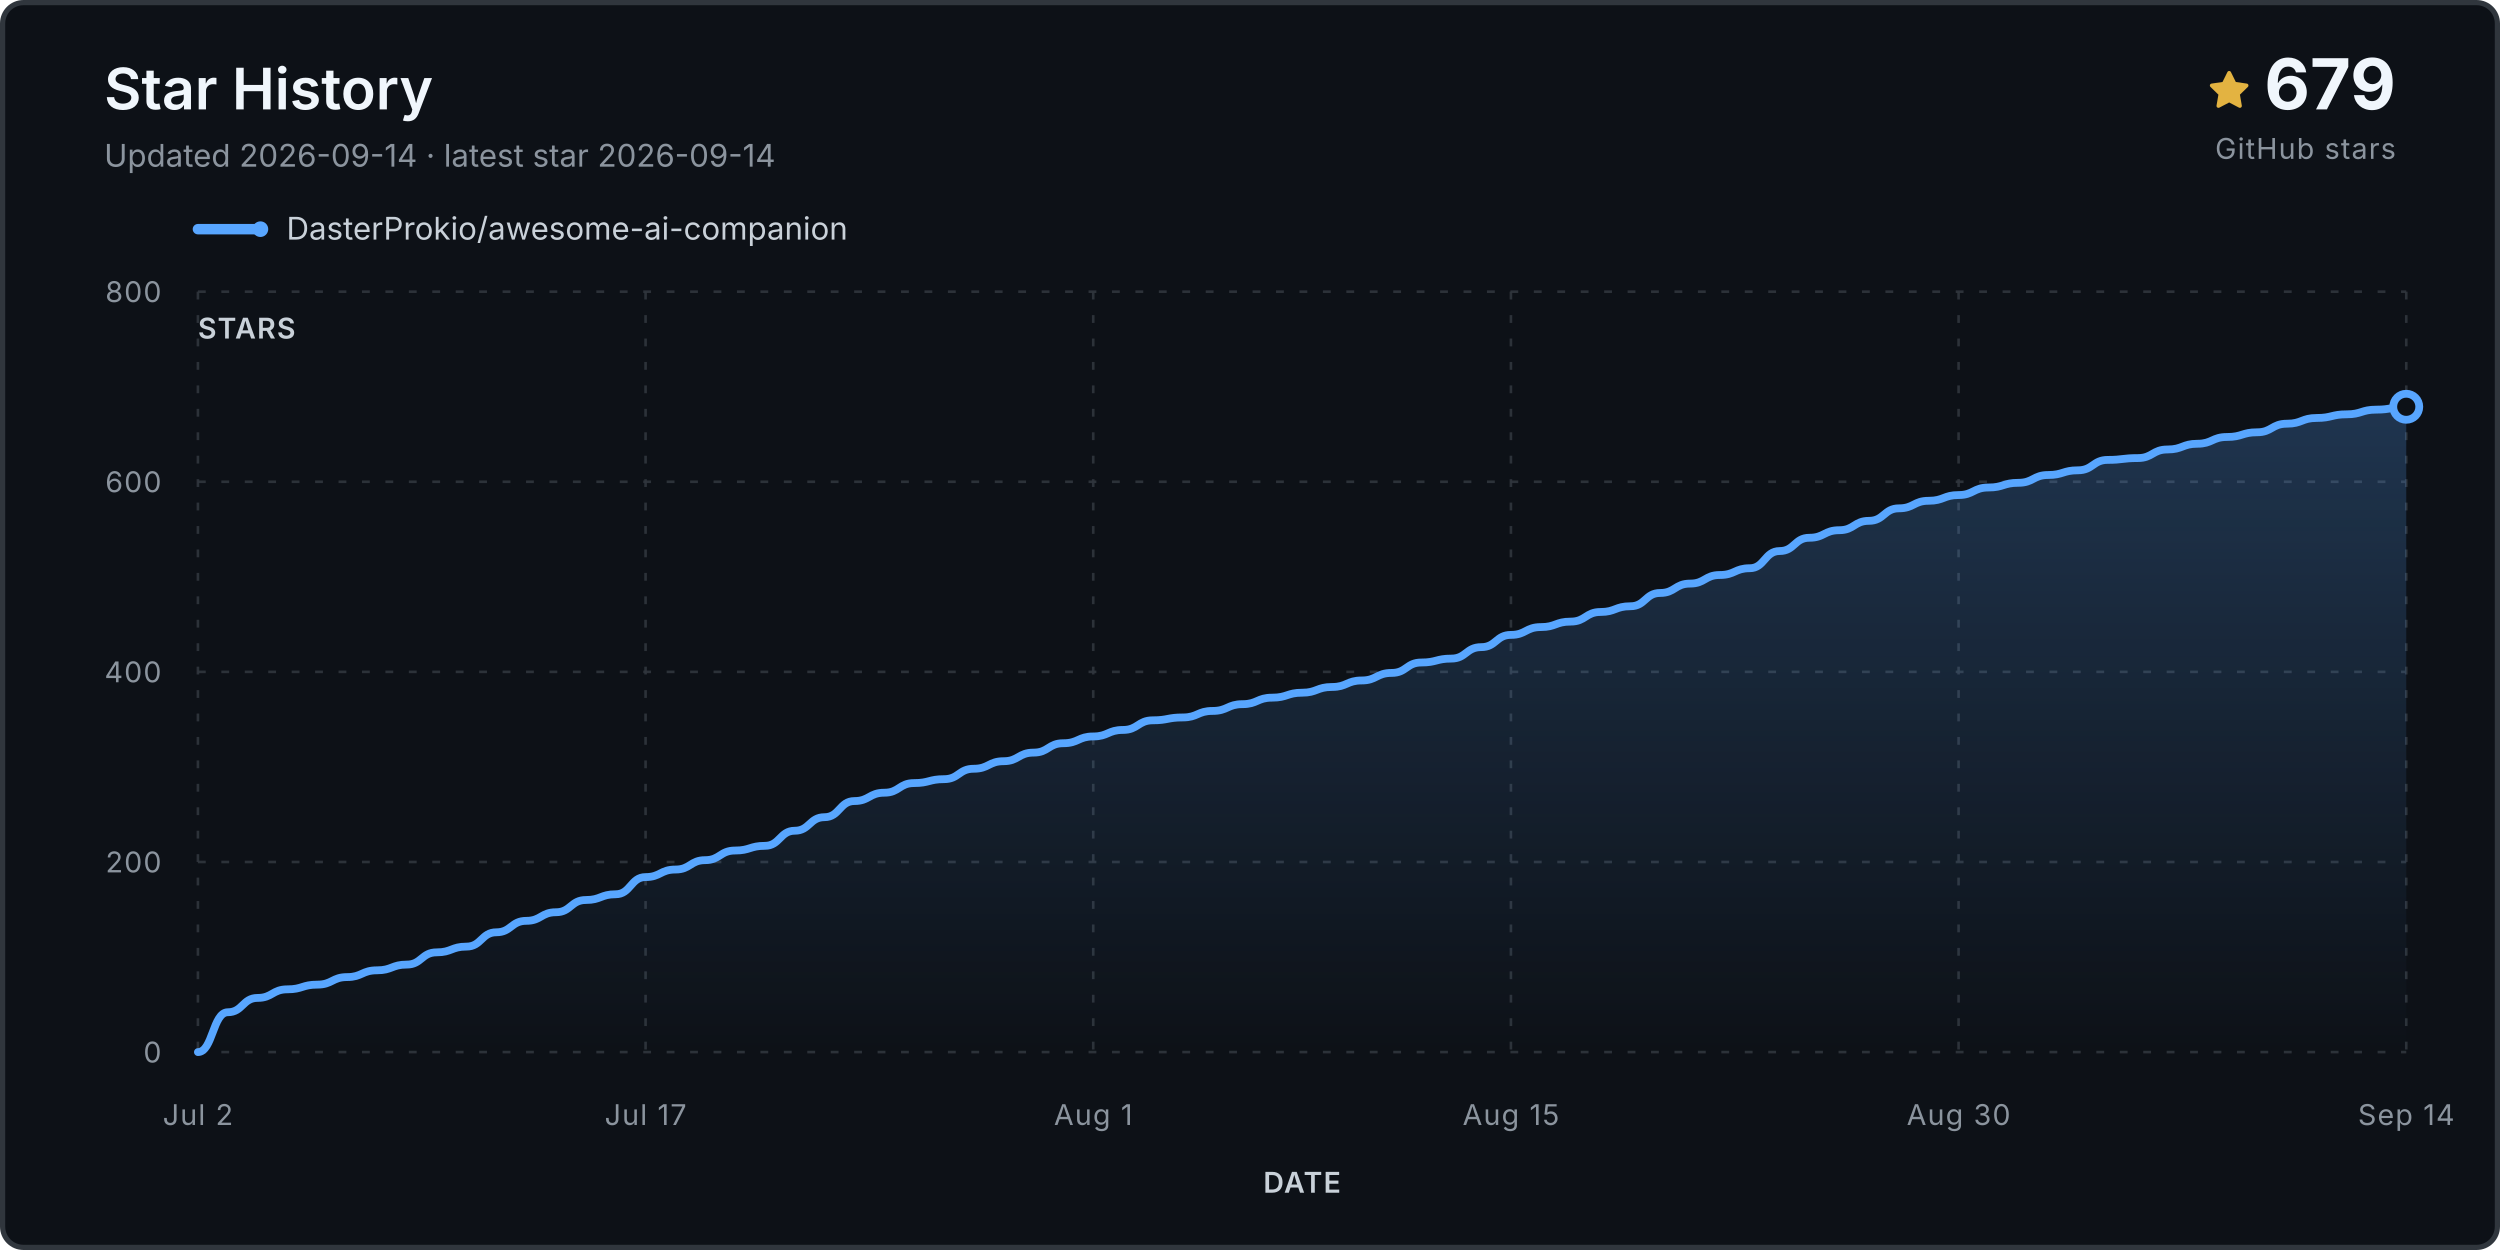
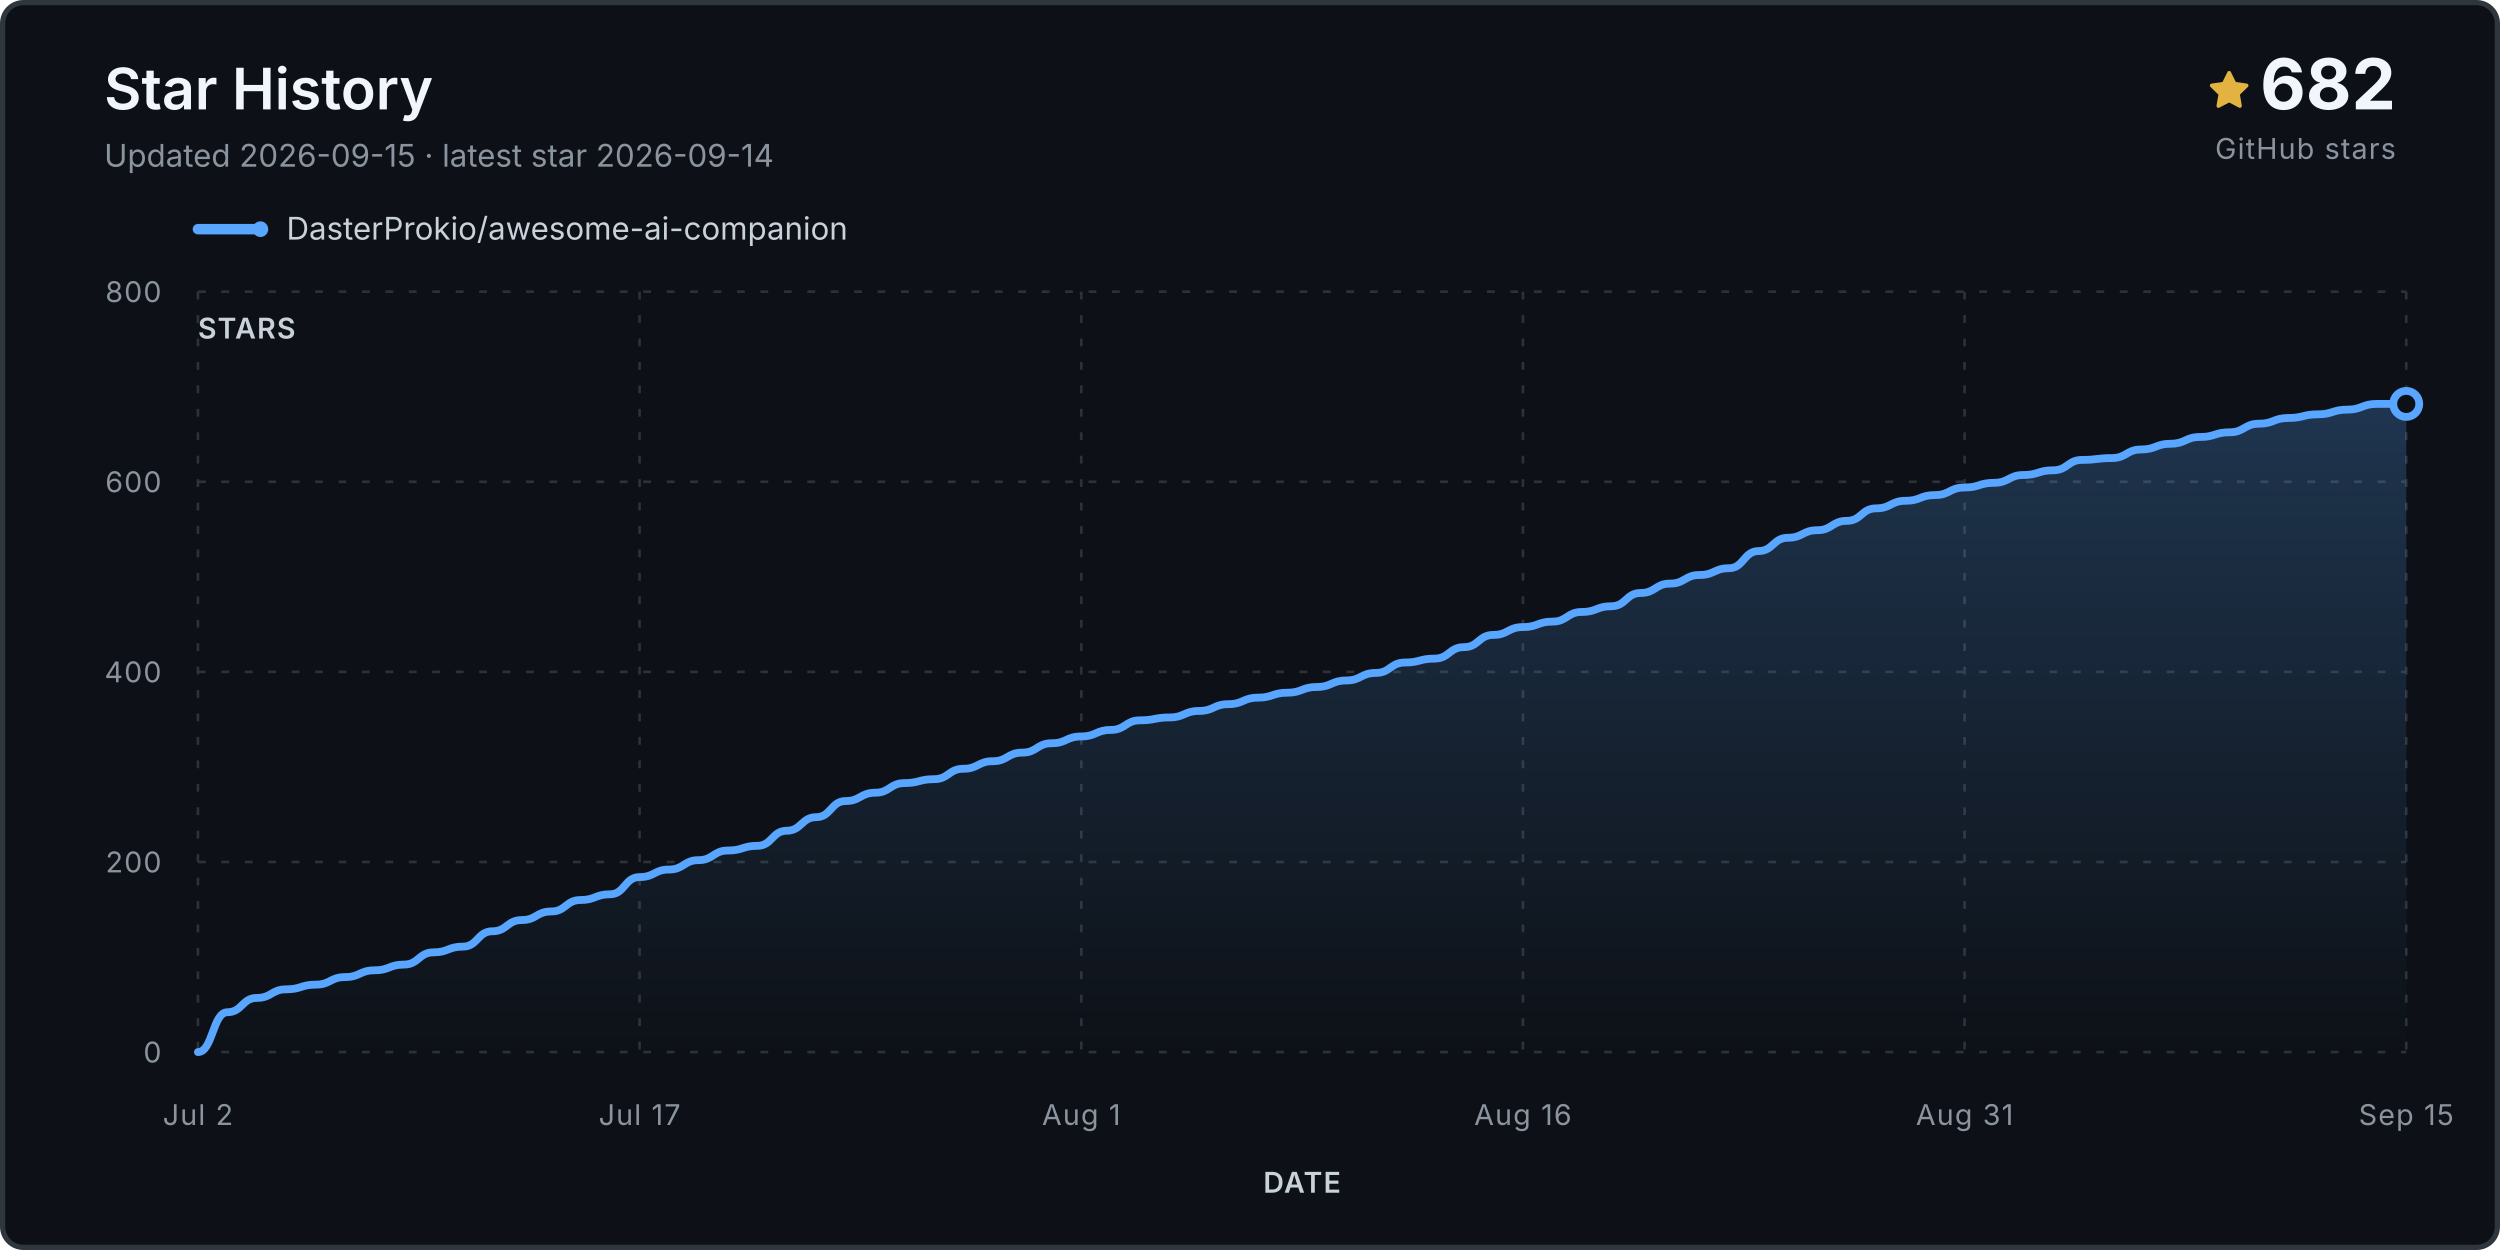
<svg xmlns="http://www.w3.org/2000/svg" viewBox="0 0 960 480" role="img" aria-labelledby="title desc">
  <defs>
    <linearGradient id="fill" x1="0" y1="0" x2="0" y2="1">
      <stop stop-color="#58a6ff" stop-opacity=".24" />
      <stop offset="1" stop-color="#58a6ff" stop-opacity="0" />
    </linearGradient>
  </defs>
  <rect x="1" y="1" width="958" height="478" rx="8" fill="#0d1117" stroke="#30363d" stroke-width="2" />
  <text x="40" y="42" class="title">Star History</text>
-   <text x="40" y="64" class="subtitle">Updated 2026-09-14 · latest star 2026-09-14</text>
+   <text x="40" y="64" class="subtitle">Updated 2026-09-15 · latest star 2026-09-14</text>
  <g transform="translate(848 27)">
    <path d="M8 .25a.75.75 0 0 1 .673.418l1.882 3.815 4.21.612a.75.75 0 0 1 .416 1.279l-3.046 2.97.719 4.193a.75.75 0 0 1-1.088.79L8 12.347l-3.766 1.98a.75.75 0 0 1-1.088-.79l.72-4.194L.818 6.374a.75.75 0 0 1 .416-1.28l4.21-.611L7.327.668A.75.75 0 0 1 8 .25Z" fill="#e3b341" />
  </g>
-   <text x="920" y="42" text-anchor="end" class="count">679</text>
+   <text x="920" y="42" text-anchor="end" class="count">682</text>
  <text x="920" y="61" text-anchor="end" class="count-label">GitHub stars</text>
  <g transform="translate(76 88)">
    <line x1="0" y1="0" x2="24" y2="0" stroke="#58a6ff" stroke-width="4" stroke-linecap="round" />
    <circle cx="24" cy="0" r="3" fill="#58a6ff" />
    <text x="34" y="4" class="legend">DasterProkio/awesome-ai-companion</text>
  </g>
  <g class="grid">
    <line x1="76" y1="404.0" x2="924" y2="404.0" />
    <text x="62" y="408.0" text-anchor="end" class="axis">0</text>
    <line x1="76" y1="331.0" x2="924" y2="331.0" />
    <text x="62" y="335.0" text-anchor="end" class="axis">200</text>
    <line x1="76" y1="258.0" x2="924" y2="258.0" />
    <text x="62" y="262.0" text-anchor="end" class="axis">400</text>
    <line x1="76" y1="185.0" x2="924" y2="185.0" />
    <text x="62" y="189.0" text-anchor="end" class="axis">600</text>
    <line x1="76" y1="112.0" x2="924" y2="112.0" />
    <text x="62" y="116.0" text-anchor="end" class="axis">800</text>
    <line x1="76.0" y1="112" x2="76.0" y2="404" />
    <text x="76.0" y="432" text-anchor="middle" class="axis">Jul 2</text>
-     <line x1="247.9" y1="112" x2="247.9" y2="404" />
-     <text x="247.9" y="432" text-anchor="middle" class="axis">Jul 17</text>
-     <line x1="419.8" y1="112" x2="419.8" y2="404" />
-     <text x="419.8" y="432" text-anchor="middle" class="axis">Aug 1</text>
-     <line x1="580.2" y1="112" x2="580.2" y2="404" />
-     <text x="580.2" y="432" text-anchor="middle" class="axis">Aug 15</text>
-     <line x1="752.1" y1="112" x2="752.1" y2="404" />
-     <text x="752.1" y="432" text-anchor="middle" class="axis">Aug 30</text>
+     <line x1="245.6" y1="112" x2="245.6" y2="404" />
+     <text x="245.6" y="432" text-anchor="middle" class="axis">Jul 17</text>
+     <line x1="415.2" y1="112" x2="415.2" y2="404" />
+     <text x="415.2" y="432" text-anchor="middle" class="axis">Aug 1</text>
+     <line x1="584.8" y1="112" x2="584.8" y2="404" />
+     <text x="584.8" y="432" text-anchor="middle" class="axis">Aug 16</text>
+     <line x1="754.4" y1="112" x2="754.4" y2="404" />
+     <text x="754.4" y="432" text-anchor="middle" class="axis">Aug 31</text>
    <line x1="924.0" y1="112" x2="924.0" y2="404" />
-     <text x="924.0" y="432" text-anchor="middle" class="axis">Sep 14</text>
+     <text x="924.0" y="432" text-anchor="middle" class="axis">Sep 15</text>
  </g>
-   <path d="M 76.0 404.0 L 76.0 404.0 C 81.7 404.0, 81.7 388.7, 87.5 388.7 C 93.2 388.7, 93.2 383.2, 98.9 383.2 C 104.6 383.2, 104.6 379.9, 110.4 379.9 C 116.1 379.9, 116.1 378.1, 121.8 378.1 C 127.6 378.1, 127.6 375.2, 133.3 375.2 C 139.0 375.2, 139.0 372.6, 144.8 372.6 C 150.5 372.6, 150.5 370.4, 156.2 370.4 C 161.9 370.4, 161.9 365.7, 167.7 365.7 C 173.4 365.7, 173.4 363.5, 179.1 363.5 C 184.9 363.5, 184.9 358.0, 190.6 358.0 C 196.3 358.0, 196.3 353.6, 202.1 353.6 C 207.8 353.6, 207.8 350.3, 213.5 350.3 C 219.2 350.3, 219.2 345.6, 225.0 345.6 C 230.7 345.6, 230.7 343.4, 236.4 343.4 C 242.2 343.4, 242.2 336.8, 247.9 336.8 C 253.6 336.8, 253.6 333.9, 259.4 333.9 C 265.1 333.9, 265.1 330.3, 270.8 330.3 C 276.5 330.3, 276.5 326.6, 282.3 326.6 C 288.0 326.6, 288.0 324.8, 293.7 324.8 C 299.5 324.8, 299.5 319.0, 305.2 319.0 C 310.9 319.0, 310.9 313.8, 316.6 313.8 C 322.4 313.8, 322.4 307.6, 328.1 307.6 C 333.8 307.6, 333.8 304.4, 339.6 304.4 C 345.3 304.4, 345.3 300.7, 351.0 300.7 C 356.8 300.7, 356.8 299.2, 362.5 299.2 C 368.2 299.2, 368.2 295.2, 373.9 295.2 C 379.7 295.2, 379.7 292.3, 385.4 292.3 C 391.1 292.3, 391.1 289.0, 396.9 289.0 C 402.6 289.0, 402.6 285.4, 408.3 285.4 C 414.1 285.4, 414.1 282.8, 419.8 282.8 C 425.5 282.8, 425.5 280.3, 431.2 280.3 C 437.0 280.3, 437.0 276.6, 442.7 276.6 C 448.4 276.6, 448.4 275.5, 454.2 275.5 C 459.9 275.5, 459.9 273.0, 465.6 273.0 C 471.4 273.0, 471.4 270.4, 477.1 270.4 C 482.8 270.4, 482.8 267.9, 488.5 267.9 C 494.3 267.9, 494.3 266.0, 500.0 266.0 C 505.7 266.0, 505.7 263.8, 511.5 263.8 C 517.2 263.8, 517.2 261.3, 522.9 261.3 C 528.6 261.3, 528.6 258.4, 534.4 258.4 C 540.1 258.4, 540.1 254.4, 545.8 254.4 C 551.6 254.4, 551.6 252.9, 557.3 252.9 C 563.0 252.9, 563.0 248.5, 568.8 248.5 C 574.5 248.5, 574.5 243.8, 580.2 243.8 C 585.9 243.8, 585.9 240.8, 591.7 240.8 C 597.4 240.8, 597.4 238.7, 603.1 238.7 C 608.9 238.7, 608.9 235.0, 614.6 235.0 C 620.3 235.0, 620.3 232.8, 626.1 232.8 C 631.8 232.8, 631.8 227.7, 637.5 227.7 C 643.2 227.7, 643.2 224.1, 649.0 224.1 C 654.7 224.1, 654.7 220.8, 660.4 220.8 C 666.2 220.8, 666.2 218.2, 671.9 218.2 C 677.6 218.2, 677.6 211.6, 683.4 211.6 C 689.1 211.6, 689.1 206.5, 694.8 206.5 C 700.5 206.5, 700.5 203.6, 706.3 203.6 C 712.0 203.6, 712.0 200.0, 717.7 200.0 C 723.5 200.0, 723.5 195.2, 729.2 195.2 C 734.9 195.2, 734.9 192.3, 740.6 192.3 C 746.4 192.3, 746.4 190.1, 752.1 190.1 C 757.8 190.1, 757.8 187.2, 763.6 187.2 C 769.3 187.2, 769.3 185.4, 775.0 185.4 C 780.8 185.4, 780.8 182.4, 786.5 182.4 C 792.2 182.4, 792.2 180.6, 797.9 180.6 C 803.7 180.6, 803.7 176.6, 809.4 176.6 C 815.1 176.6, 815.1 175.9, 820.9 175.9 C 826.6 175.9, 826.6 172.6, 832.3 172.6 C 838.1 172.6, 838.1 170.4, 843.8 170.4 C 849.5 170.4, 849.5 167.8, 855.2 167.8 C 861.0 167.8, 861.0 166.0, 866.7 166.0 C 872.4 166.0, 872.4 162.7, 878.2 162.7 C 883.9 162.7, 883.9 160.5, 889.6 160.5 C 895.4 160.5, 895.4 159.1, 901.1 159.1 C 906.8 159.1, 906.8 157.3, 912.5 157.3 C 918.3 157.3, 918.3 156.2, 924.0 156.2 L 924.0 404.0 Z" fill="url(#fill)" />
-   <path d="M 76.0 404.0 C 81.7 404.0, 81.7 388.7, 87.5 388.7 C 93.2 388.7, 93.2 383.2, 98.9 383.2 C 104.6 383.2, 104.6 379.9, 110.4 379.9 C 116.1 379.9, 116.1 378.1, 121.8 378.1 C 127.6 378.1, 127.6 375.2, 133.3 375.2 C 139.0 375.2, 139.0 372.6, 144.8 372.6 C 150.5 372.6, 150.5 370.4, 156.2 370.4 C 161.9 370.4, 161.9 365.7, 167.7 365.7 C 173.4 365.7, 173.4 363.5, 179.1 363.5 C 184.9 363.5, 184.9 358.0, 190.6 358.0 C 196.3 358.0, 196.3 353.6, 202.1 353.6 C 207.8 353.6, 207.8 350.3, 213.5 350.3 C 219.2 350.3, 219.2 345.6, 225.0 345.6 C 230.7 345.6, 230.7 343.4, 236.4 343.4 C 242.2 343.4, 242.2 336.8, 247.9 336.8 C 253.6 336.8, 253.6 333.9, 259.4 333.9 C 265.1 333.9, 265.1 330.3, 270.8 330.3 C 276.5 330.3, 276.5 326.6, 282.3 326.6 C 288.0 326.6, 288.0 324.8, 293.7 324.8 C 299.5 324.8, 299.5 319.0, 305.2 319.0 C 310.9 319.0, 310.9 313.8, 316.6 313.8 C 322.4 313.8, 322.4 307.6, 328.1 307.6 C 333.8 307.6, 333.8 304.4, 339.6 304.4 C 345.3 304.4, 345.3 300.7, 351.0 300.7 C 356.8 300.7, 356.8 299.2, 362.5 299.2 C 368.2 299.2, 368.2 295.2, 373.9 295.2 C 379.7 295.2, 379.7 292.3, 385.4 292.3 C 391.1 292.3, 391.1 289.0, 396.9 289.0 C 402.6 289.0, 402.6 285.4, 408.3 285.4 C 414.1 285.4, 414.1 282.8, 419.8 282.8 C 425.5 282.8, 425.5 280.3, 431.2 280.3 C 437.0 280.3, 437.0 276.6, 442.7 276.6 C 448.4 276.6, 448.4 275.5, 454.2 275.5 C 459.9 275.5, 459.9 273.0, 465.6 273.0 C 471.4 273.0, 471.4 270.4, 477.1 270.4 C 482.8 270.4, 482.8 267.9, 488.5 267.9 C 494.3 267.9, 494.3 266.0, 500.0 266.0 C 505.7 266.0, 505.7 263.8, 511.5 263.8 C 517.2 263.8, 517.2 261.3, 522.9 261.3 C 528.6 261.3, 528.6 258.4, 534.4 258.4 C 540.1 258.4, 540.1 254.4, 545.8 254.4 C 551.6 254.4, 551.6 252.9, 557.3 252.9 C 563.0 252.9, 563.0 248.5, 568.8 248.5 C 574.5 248.5, 574.5 243.8, 580.2 243.8 C 585.9 243.8, 585.9 240.8, 591.7 240.8 C 597.4 240.8, 597.4 238.7, 603.1 238.7 C 608.9 238.7, 608.9 235.0, 614.6 235.0 C 620.3 235.0, 620.3 232.8, 626.1 232.8 C 631.8 232.8, 631.8 227.7, 637.5 227.7 C 643.2 227.7, 643.2 224.1, 649.0 224.1 C 654.7 224.1, 654.7 220.8, 660.4 220.8 C 666.2 220.8, 666.2 218.2, 671.9 218.2 C 677.6 218.2, 677.6 211.6, 683.4 211.6 C 689.1 211.6, 689.1 206.5, 694.8 206.5 C 700.5 206.5, 700.5 203.6, 706.3 203.6 C 712.0 203.6, 712.0 200.0, 717.7 200.0 C 723.5 200.0, 723.5 195.2, 729.2 195.2 C 734.9 195.2, 734.9 192.3, 740.6 192.3 C 746.4 192.3, 746.4 190.1, 752.1 190.1 C 757.8 190.1, 757.8 187.2, 763.6 187.2 C 769.3 187.2, 769.3 185.4, 775.0 185.4 C 780.8 185.4, 780.8 182.4, 786.5 182.4 C 792.2 182.4, 792.2 180.6, 797.9 180.6 C 803.7 180.6, 803.7 176.6, 809.4 176.6 C 815.1 176.6, 815.1 175.9, 820.9 175.9 C 826.6 175.9, 826.6 172.6, 832.3 172.6 C 838.1 172.6, 838.1 170.4, 843.8 170.4 C 849.5 170.4, 849.5 167.8, 855.2 167.8 C 861.0 167.8, 861.0 166.0, 866.7 166.0 C 872.4 166.0, 872.4 162.7, 878.2 162.7 C 883.9 162.7, 883.9 160.5, 889.6 160.5 C 895.4 160.5, 895.4 159.1, 901.1 159.1 C 906.8 159.1, 906.8 157.3, 912.5 157.3 C 918.3 157.3, 918.3 156.2, 924.0 156.2" fill="none" stroke="#58a6ff" stroke-width="3" stroke-linecap="round" stroke-linejoin="round" />
-   <circle cx="924.0" cy="156.2" r="5" fill="#0d1117" stroke="#58a6ff" stroke-width="3" />
+   <path d="M 76.0 404.0 L 76.0 404.0 C 81.7 404.0, 81.7 388.7, 87.3 388.7 C 93.0 388.7, 93.0 383.2, 98.6 383.2 C 104.3 383.2, 104.3 379.9, 109.9 379.9 C 115.6 379.9, 115.6 378.1, 121.2 378.1 C 126.9 378.1, 126.9 375.2, 132.5 375.2 C 138.2 375.2, 138.2 372.6, 143.8 372.6 C 149.5 372.6, 149.5 370.4, 155.1 370.4 C 160.8 370.4, 160.8 365.7, 166.5 365.7 C 172.1 365.7, 172.1 363.5, 177.8 363.5 C 183.4 363.5, 183.4 357.6, 189.1 357.6 C 194.7 357.6, 194.7 353.3, 200.4 353.3 C 206.0 353.3, 206.0 350.0, 211.7 350.0 C 217.3 350.0, 217.3 345.6, 223.0 345.6 C 228.6 345.6, 228.6 343.4, 234.3 343.4 C 239.9 343.4, 239.9 336.8, 245.6 336.8 C 251.3 336.8, 251.3 333.9, 256.9 333.9 C 262.6 333.9, 262.6 330.3, 268.2 330.3 C 273.9 330.3, 273.9 326.6, 279.5 326.6 C 285.2 326.6, 285.2 324.8, 290.8 324.8 C 296.5 324.8, 296.5 319.0, 302.1 319.0 C 307.8 319.0, 307.8 313.8, 313.4 313.8 C 319.1 313.8, 319.1 307.6, 324.7 307.6 C 330.4 307.6, 330.4 304.4, 336.1 304.4 C 341.7 304.4, 341.7 300.7, 347.4 300.7 C 353.0 300.7, 353.0 299.2, 358.7 299.2 C 364.3 299.2, 364.3 295.2, 370.0 295.2 C 375.6 295.2, 375.6 292.3, 381.3 292.3 C 386.9 292.3, 386.9 289.0, 392.6 289.0 C 398.2 289.0, 398.2 285.4, 403.9 285.4 C 409.5 285.4, 409.5 282.8, 415.2 282.8 C 420.9 282.8, 420.9 280.3, 426.5 280.3 C 432.2 280.3, 432.2 276.6, 437.8 276.6 C 443.5 276.6, 443.5 275.5, 449.1 275.5 C 454.8 275.5, 454.8 273.0, 460.4 273.0 C 466.1 273.0, 466.1 270.4, 471.7 270.4 C 477.4 270.4, 477.4 267.9, 483.0 267.9 C 488.7 267.9, 488.7 266.0, 494.3 266.0 C 500.0 266.0, 500.0 263.8, 505.7 263.8 C 511.3 263.8, 511.3 261.3, 517.0 261.3 C 522.6 261.3, 522.6 258.4, 528.3 258.4 C 533.9 258.4, 533.9 254.4, 539.6 254.4 C 545.2 254.4, 545.2 252.9, 550.9 252.9 C 556.5 252.9, 556.5 248.5, 562.2 248.5 C 567.8 248.5, 567.8 243.8, 573.5 243.8 C 579.1 243.8, 579.1 240.8, 584.8 240.8 C 590.5 240.8, 590.5 238.7, 596.1 238.7 C 601.8 238.7, 601.8 235.0, 607.4 235.0 C 613.1 235.0, 613.1 232.8, 618.7 232.8 C 624.4 232.8, 624.4 227.7, 630.0 227.7 C 635.7 227.7, 635.7 224.1, 641.3 224.1 C 647.0 224.1, 647.0 220.8, 652.6 220.8 C 658.3 220.8, 658.3 218.2, 663.9 218.2 C 669.6 218.2, 669.6 211.6, 675.3 211.6 C 680.9 211.6, 680.9 206.5, 686.6 206.5 C 692.2 206.5, 692.2 203.6, 697.9 203.6 C 703.5 203.6, 703.5 200.0, 709.2 200.0 C 714.8 200.0, 714.8 195.2, 720.5 195.2 C 726.1 195.2, 726.1 192.3, 731.8 192.3 C 737.4 192.3, 737.4 190.1, 743.1 190.1 C 748.7 190.1, 748.7 187.2, 754.4 187.2 C 760.1 187.2, 760.1 185.4, 765.7 185.4 C 771.4 185.4, 771.4 182.4, 777.0 182.4 C 782.7 182.4, 782.7 180.6, 788.3 180.6 C 794.0 180.6, 794.0 176.6, 799.6 176.6 C 805.3 176.6, 805.3 175.9, 810.9 175.9 C 816.6 175.9, 816.6 172.6, 822.2 172.6 C 827.9 172.6, 827.9 170.4, 833.5 170.4 C 839.2 170.4, 839.2 167.8, 844.9 167.8 C 850.5 167.8, 850.5 166.0, 856.2 166.0 C 861.8 166.0, 861.8 162.7, 867.5 162.7 C 873.1 162.7, 873.1 160.5, 878.8 160.5 C 884.4 160.5, 884.4 159.1, 890.1 159.1 C 895.7 159.1, 895.7 157.3, 901.4 157.3 C 907.0 157.3, 907.0 155.1, 912.7 155.1 C 918.3 155.1, 918.3 155.1, 924.0 155.1 L 924.0 404.0 Z" fill="url(#fill)" />
+   <path d="M 76.0 404.0 C 81.7 404.0, 81.7 388.7, 87.3 388.7 C 93.0 388.7, 93.0 383.2, 98.6 383.2 C 104.3 383.2, 104.3 379.9, 109.9 379.9 C 115.6 379.9, 115.6 378.1, 121.2 378.1 C 126.9 378.1, 126.9 375.2, 132.5 375.2 C 138.2 375.2, 138.2 372.6, 143.8 372.6 C 149.5 372.6, 149.5 370.4, 155.1 370.4 C 160.8 370.4, 160.8 365.7, 166.5 365.7 C 172.1 365.7, 172.1 363.5, 177.8 363.5 C 183.4 363.5, 183.4 357.6, 189.1 357.6 C 194.7 357.6, 194.7 353.3, 200.4 353.3 C 206.0 353.3, 206.0 350.0, 211.7 350.0 C 217.3 350.0, 217.3 345.6, 223.0 345.6 C 228.6 345.6, 228.6 343.4, 234.3 343.4 C 239.9 343.4, 239.9 336.8, 245.6 336.8 C 251.3 336.8, 251.3 333.9, 256.9 333.9 C 262.6 333.9, 262.6 330.3, 268.2 330.3 C 273.9 330.3, 273.9 326.6, 279.5 326.6 C 285.2 326.6, 285.2 324.8, 290.8 324.8 C 296.5 324.8, 296.5 319.0, 302.1 319.0 C 307.8 319.0, 307.8 313.8, 313.4 313.8 C 319.1 313.8, 319.1 307.6, 324.7 307.6 C 330.4 307.6, 330.4 304.4, 336.1 304.4 C 341.7 304.4, 341.7 300.7, 347.4 300.7 C 353.0 300.7, 353.0 299.2, 358.7 299.2 C 364.3 299.2, 364.3 295.2, 370.0 295.2 C 375.6 295.2, 375.6 292.3, 381.3 292.3 C 386.9 292.3, 386.9 289.0, 392.6 289.0 C 398.2 289.0, 398.2 285.4, 403.9 285.4 C 409.5 285.4, 409.5 282.8, 415.2 282.8 C 420.9 282.8, 420.9 280.3, 426.5 280.3 C 432.2 280.3, 432.2 276.6, 437.8 276.6 C 443.5 276.6, 443.5 275.5, 449.1 275.5 C 454.8 275.5, 454.8 273.0, 460.4 273.0 C 466.1 273.0, 466.1 270.4, 471.7 270.4 C 477.4 270.4, 477.4 267.9, 483.0 267.9 C 488.7 267.9, 488.7 266.0, 494.3 266.0 C 500.0 266.0, 500.0 263.8, 505.7 263.8 C 511.3 263.8, 511.3 261.3, 517.0 261.3 C 522.6 261.3, 522.6 258.4, 528.3 258.4 C 533.9 258.4, 533.9 254.4, 539.6 254.4 C 545.2 254.4, 545.2 252.9, 550.9 252.9 C 556.5 252.9, 556.5 248.5, 562.2 248.5 C 567.8 248.5, 567.8 243.8, 573.5 243.8 C 579.1 243.8, 579.1 240.8, 584.8 240.8 C 590.5 240.8, 590.5 238.7, 596.1 238.7 C 601.8 238.7, 601.8 235.0, 607.4 235.0 C 613.1 235.0, 613.1 232.8, 618.7 232.8 C 624.4 232.8, 624.4 227.7, 630.0 227.7 C 635.7 227.7, 635.7 224.1, 641.3 224.1 C 647.0 224.1, 647.0 220.8, 652.6 220.8 C 658.3 220.8, 658.3 218.2, 663.9 218.2 C 669.6 218.2, 669.6 211.6, 675.3 211.6 C 680.9 211.6, 680.9 206.5, 686.6 206.5 C 692.2 206.5, 692.2 203.6, 697.9 203.6 C 703.5 203.6, 703.5 200.0, 709.2 200.0 C 714.8 200.0, 714.8 195.2, 720.5 195.2 C 726.1 195.2, 726.1 192.3, 731.8 192.3 C 737.4 192.3, 737.4 190.1, 743.1 190.1 C 748.7 190.1, 748.7 187.2, 754.4 187.2 C 760.1 187.2, 760.1 185.4, 765.7 185.4 C 771.4 185.4, 771.4 182.4, 777.0 182.4 C 782.7 182.4, 782.7 180.6, 788.3 180.6 C 794.0 180.6, 794.0 176.6, 799.6 176.6 C 805.3 176.6, 805.3 175.9, 810.9 175.9 C 816.6 175.9, 816.6 172.6, 822.2 172.6 C 827.9 172.6, 827.9 170.4, 833.5 170.4 C 839.2 170.4, 839.2 167.8, 844.9 167.8 C 850.5 167.8, 850.5 166.0, 856.2 166.0 C 861.8 166.0, 861.8 162.7, 867.5 162.7 C 873.1 162.7, 873.1 160.5, 878.8 160.5 C 884.4 160.5, 884.4 159.1, 890.1 159.1 C 895.7 159.1, 895.7 157.3, 901.4 157.3 C 907.0 157.3, 907.0 155.1, 912.7 155.1 C 918.3 155.1, 918.3 155.1, 924.0 155.1" fill="none" stroke="#58a6ff" stroke-width="3" stroke-linecap="round" stroke-linejoin="round" />
+   <circle cx="924.0" cy="155.1" r="5" fill="#0d1117" stroke="#58a6ff" stroke-width="3" />
  <text x="76" y="130" class="axis-title">STARS</text>
  <text x="500.0" y="458" text-anchor="middle" class="axis-title">DATE</text>
  <style>.title{font:600 22px -apple-system,BlinkMacSystemFont,'Segoe UI',sans-serif;fill:#f0f6fc}.subtitle,.footer{font:12px -apple-system,BlinkMacSystemFont,'Segoe UI',sans-serif;fill:#8b949e}.legend{font:12px -apple-system,BlinkMacSystemFont,'Segoe UI',sans-serif;fill:#c9d1d9}.count{font:700 27px -apple-system,BlinkMacSystemFont,'Segoe UI',sans-serif;fill:#f0f6fc}.count-label,.axis,.axis-title{font:11px -apple-system,BlinkMacSystemFont,'Segoe UI',sans-serif;fill:#8b949e;letter-spacing:.04em}.axis-title{font-weight:600;fill:#c9d1d9}.grid line{stroke:#30363d;stroke-opacity:.9;stroke-dasharray:3 6}</style>
</svg>
